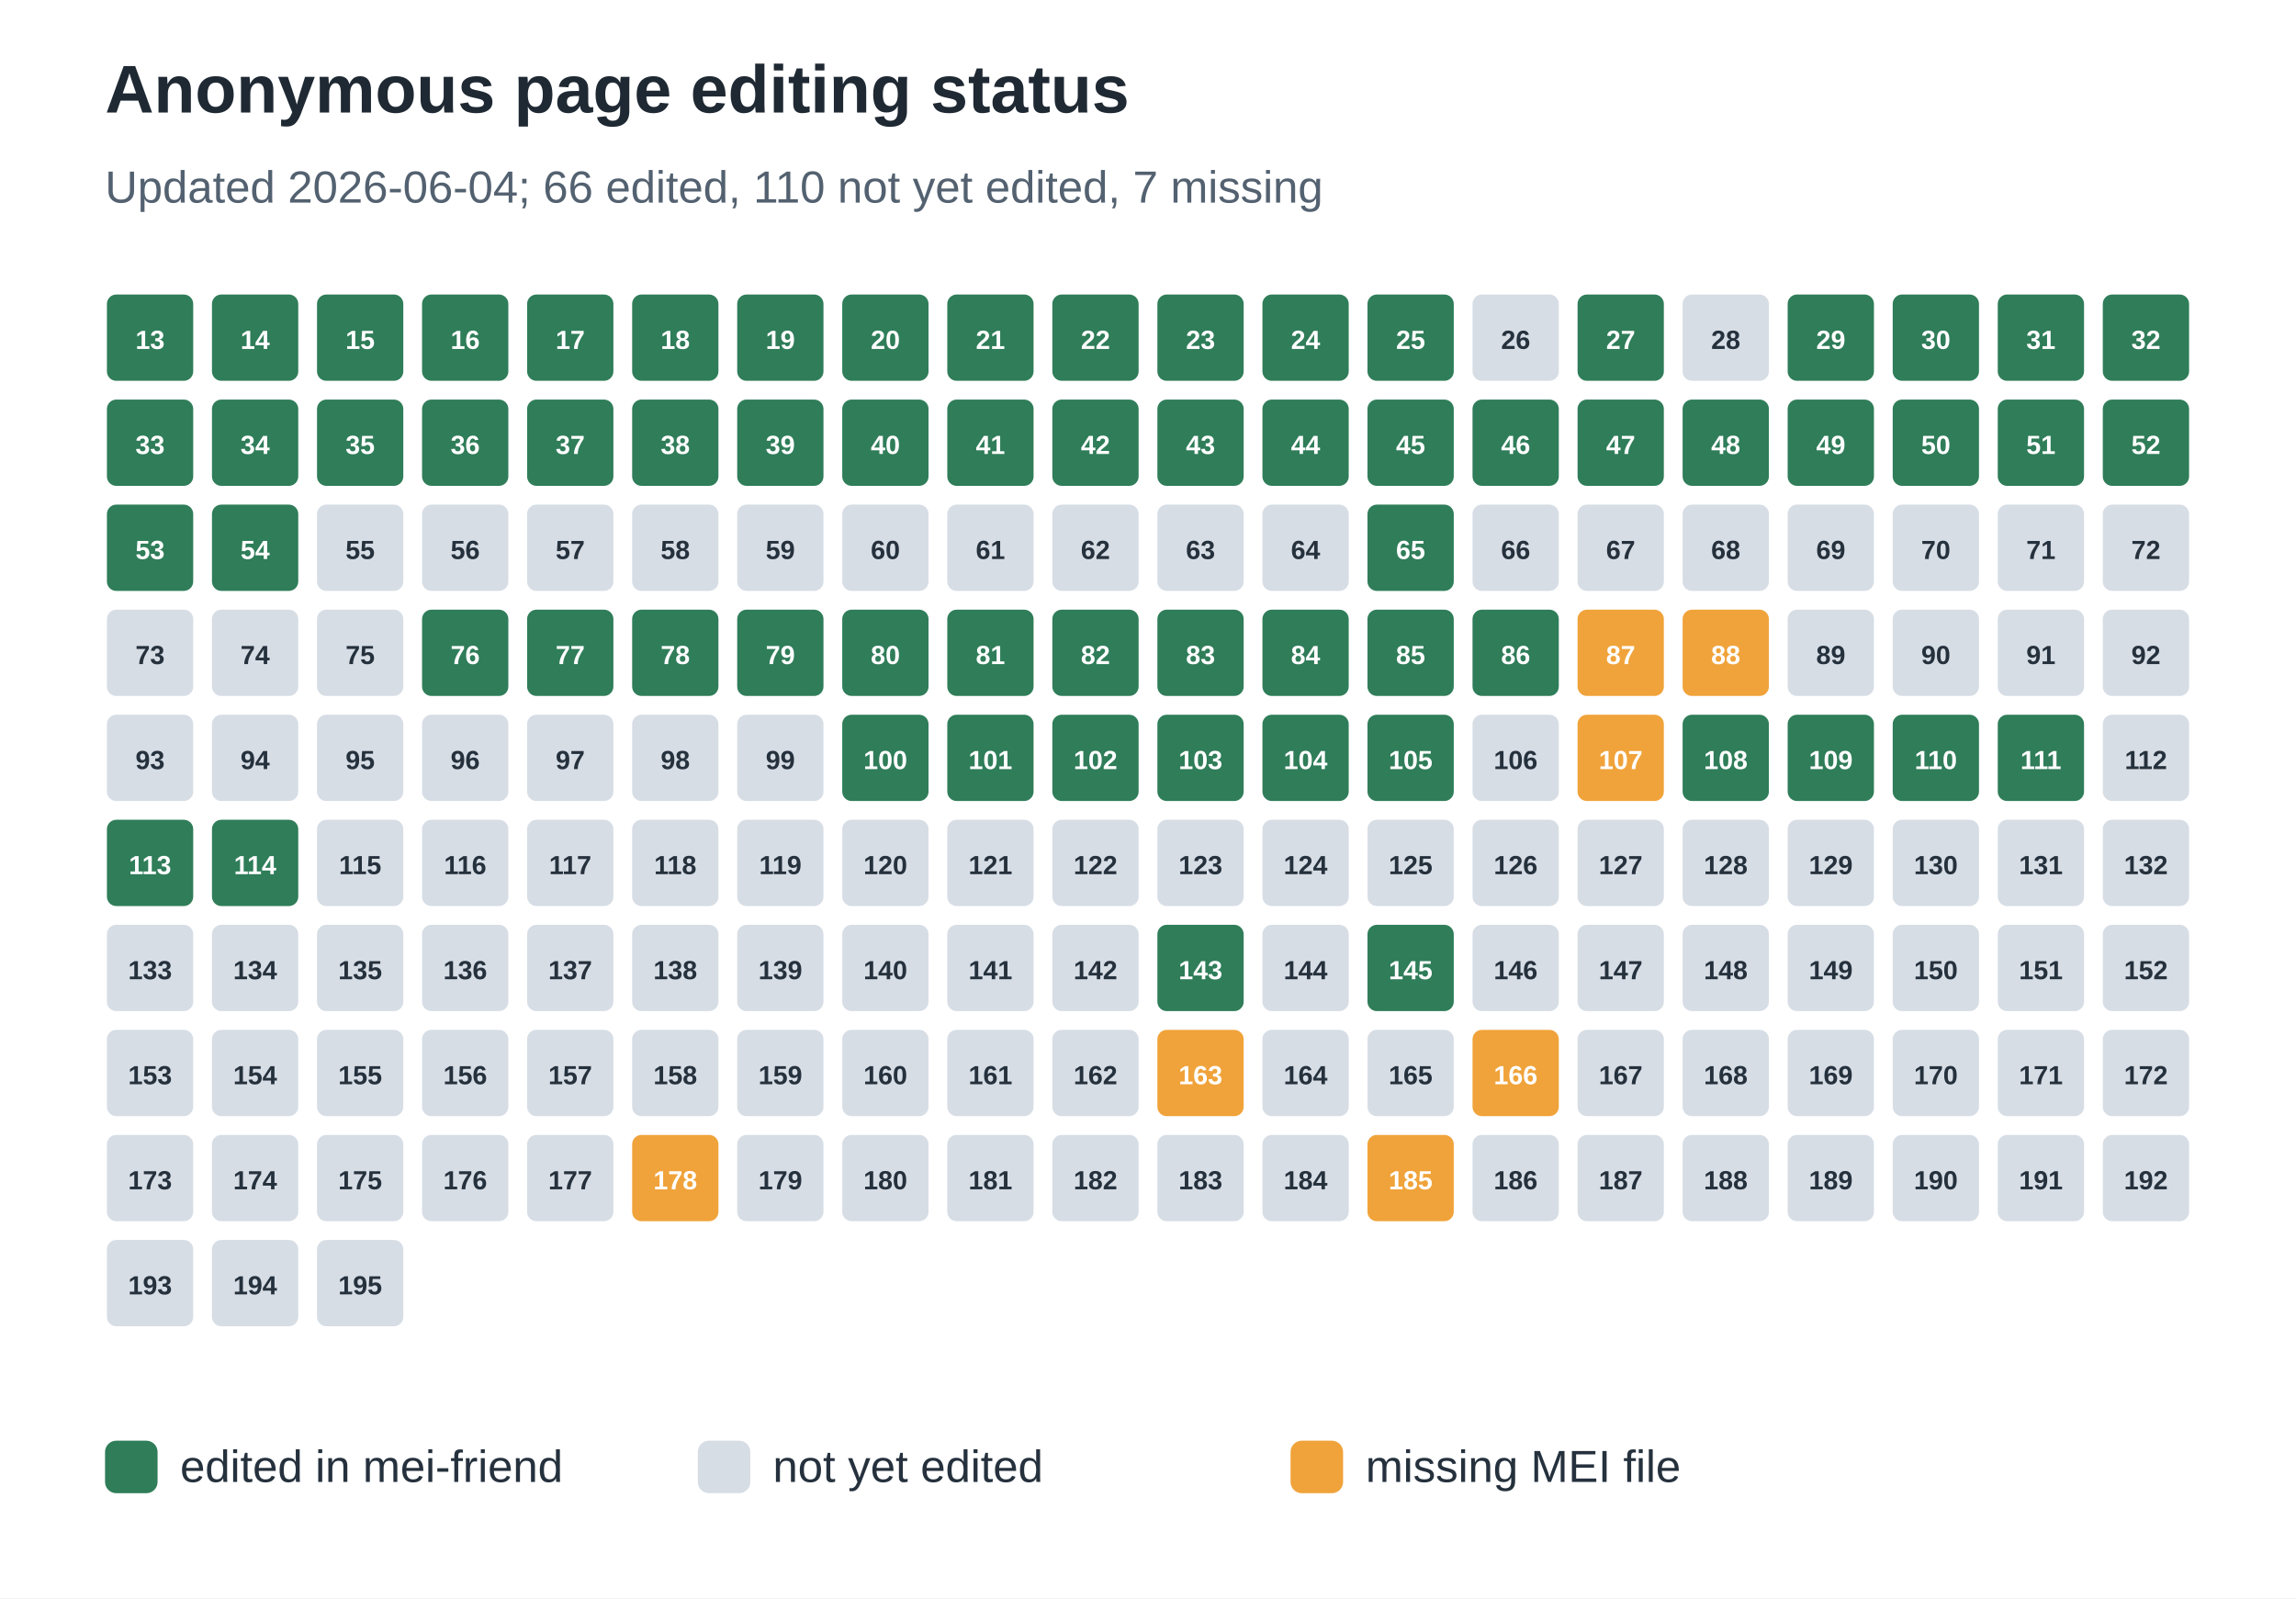
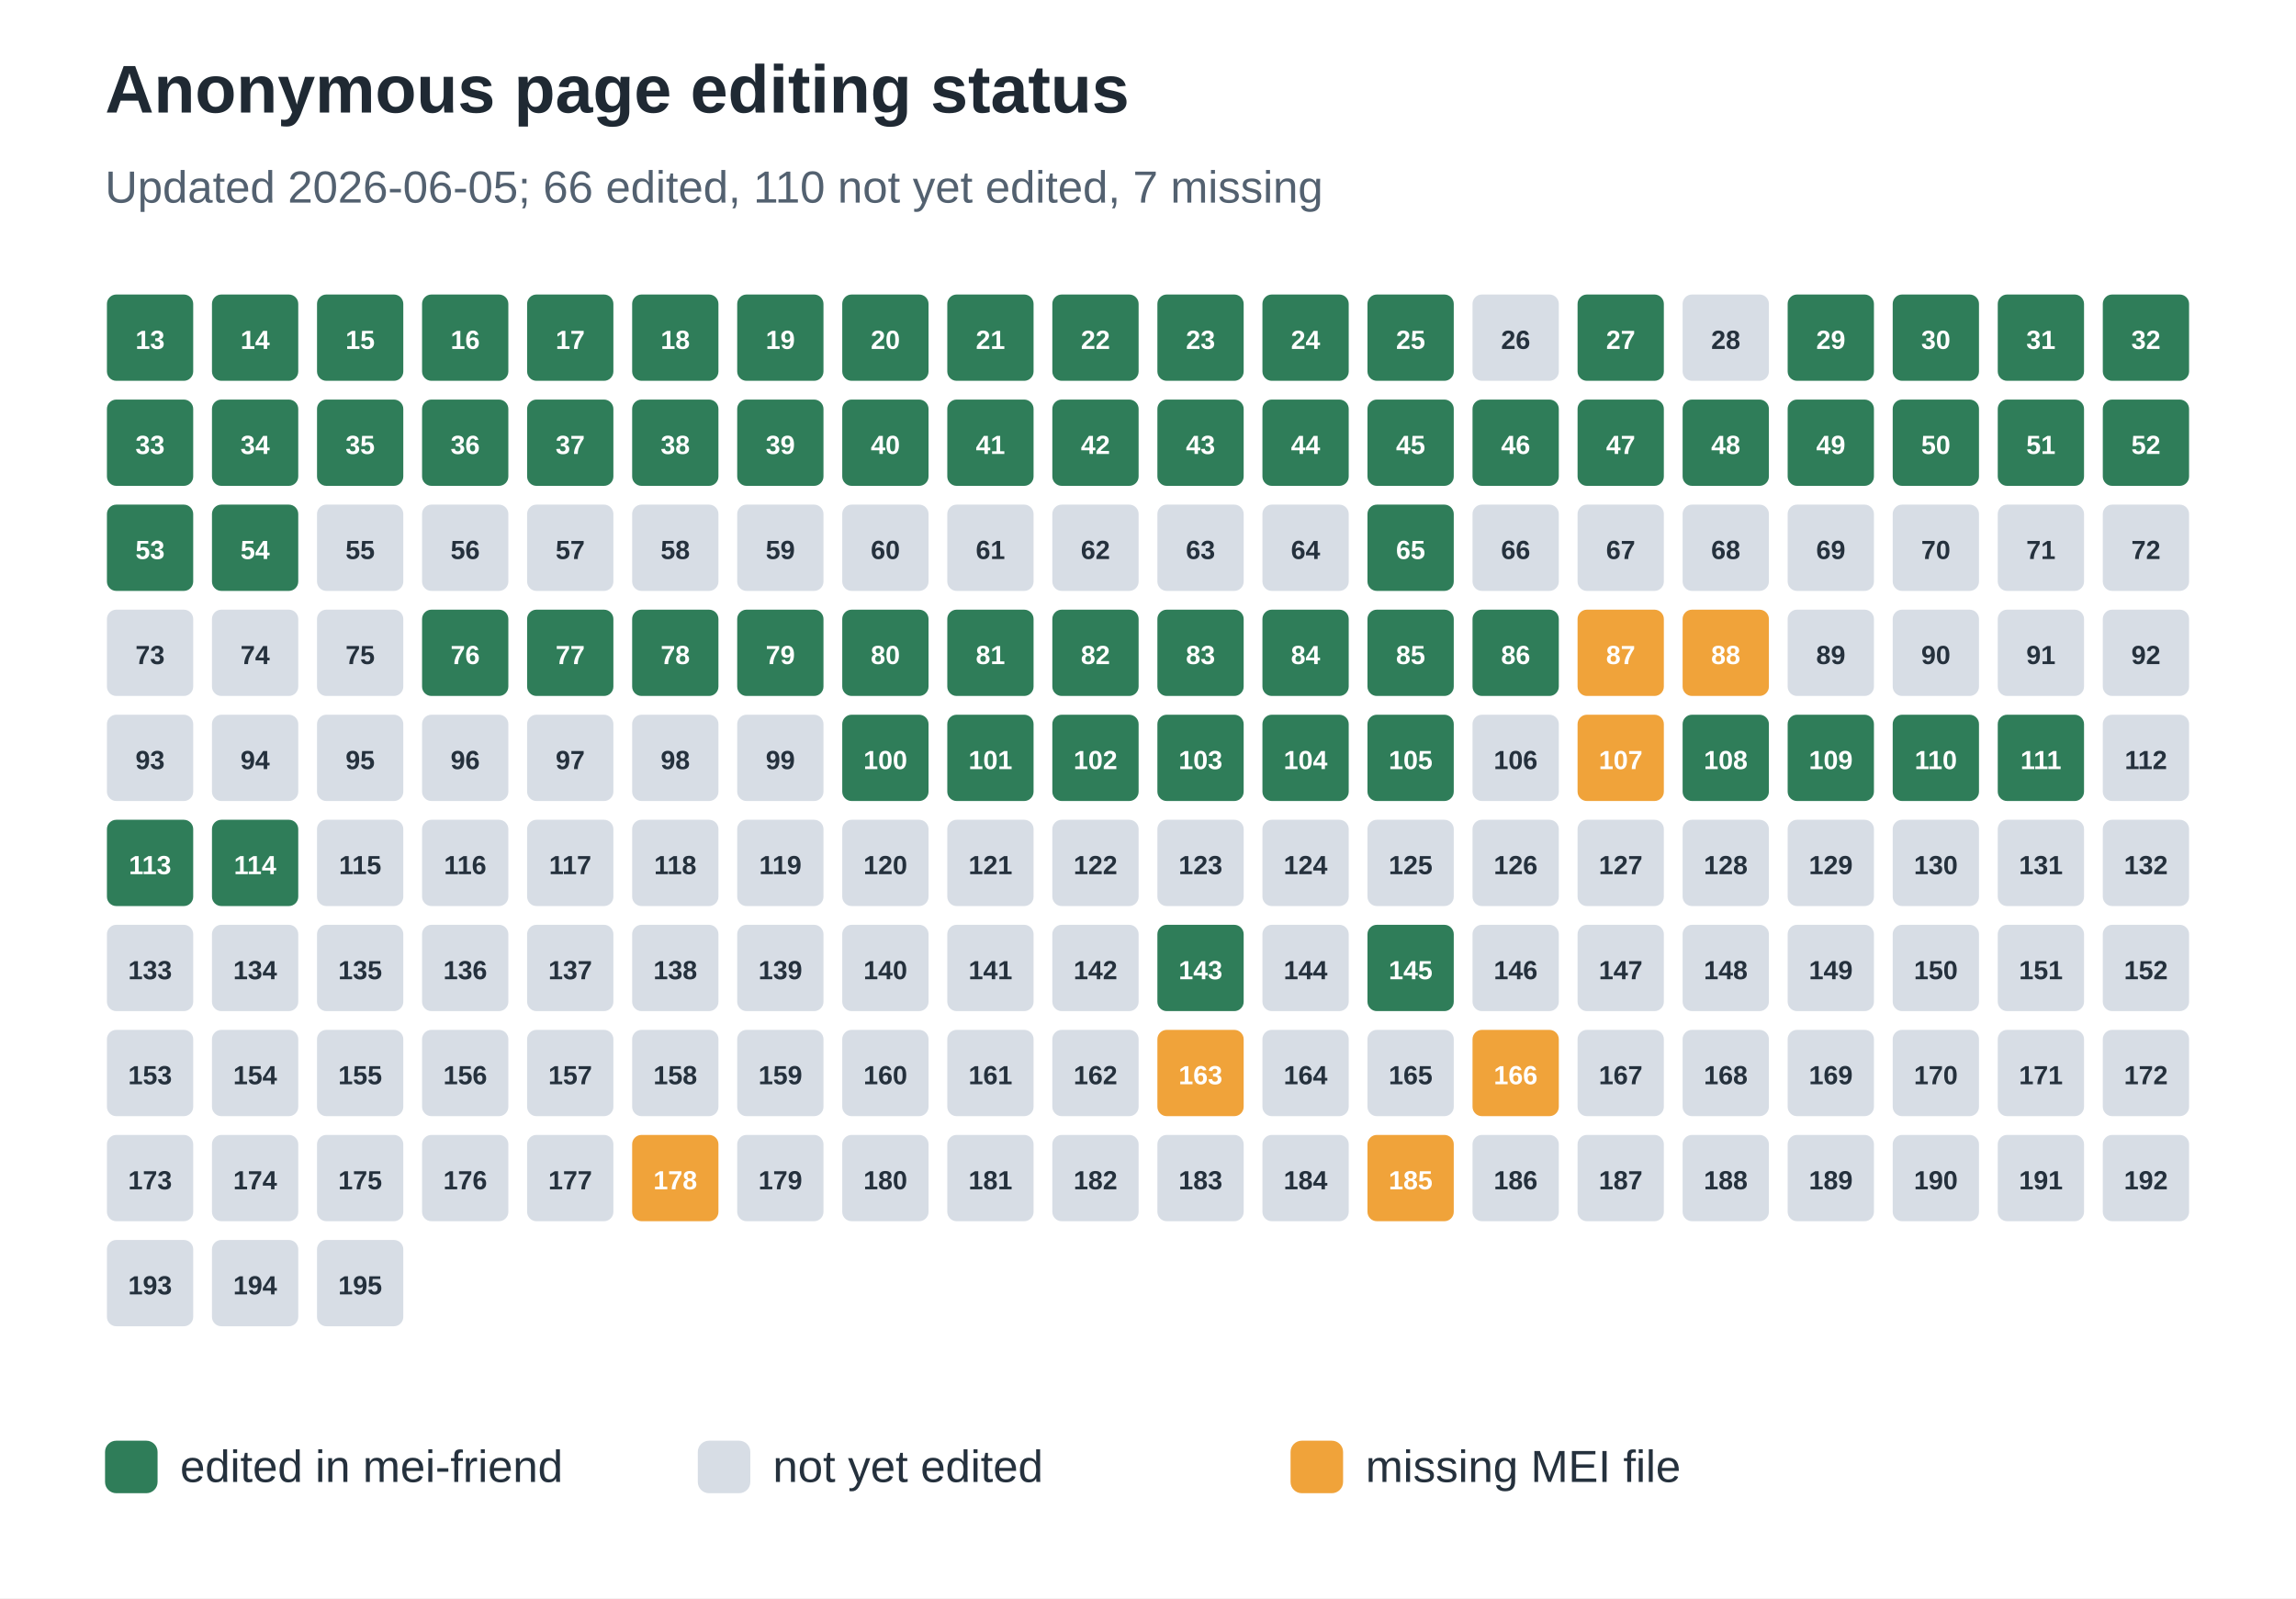
<svg xmlns="http://www.w3.org/2000/svg" width="612" height="426" viewBox="0 0 612 426" role="img" aria-labelledby="title desc">
  <rect width="100%" height="100%" fill="#ffffff" />
  <text x="28" y="30" font-family="Arial, sans-serif" font-size="18" font-weight="700" fill="#1f2933">Anonymous page editing status</text>
-   <text x="28" y="54" font-family="Arial, sans-serif" font-size="12" fill="#536170">Updated 2026-06-04; 66 edited, 110 not yet edited, 7 missing</text>
+   <text x="28" y="54" font-family="Arial, sans-serif" font-size="12" fill="#536170">Updated 2026-06-05; 66 edited, 110 not yet edited, 7 missing</text>
  <rect x="28" y="78" width="24" height="24" rx="3" fill="#2f7d59" stroke="#ffffff" stroke-width="1" />
  <text x="40.0" y="93" text-anchor="middle" font-family="Arial, sans-serif" font-size="7" font-weight="700" fill="#ffffff">13</text>
  <rect x="56" y="78" width="24" height="24" rx="3" fill="#2f7d59" stroke="#ffffff" stroke-width="1" />
  <text x="68.0" y="93" text-anchor="middle" font-family="Arial, sans-serif" font-size="7" font-weight="700" fill="#ffffff">14</text>
  <rect x="84" y="78" width="24" height="24" rx="3" fill="#2f7d59" stroke="#ffffff" stroke-width="1" />
  <text x="96.0" y="93" text-anchor="middle" font-family="Arial, sans-serif" font-size="7" font-weight="700" fill="#ffffff">15</text>
  <rect x="112" y="78" width="24" height="24" rx="3" fill="#2f7d59" stroke="#ffffff" stroke-width="1" />
  <text x="124.0" y="93" text-anchor="middle" font-family="Arial, sans-serif" font-size="7" font-weight="700" fill="#ffffff">16</text>
  <rect x="140" y="78" width="24" height="24" rx="3" fill="#2f7d59" stroke="#ffffff" stroke-width="1" />
  <text x="152.0" y="93" text-anchor="middle" font-family="Arial, sans-serif" font-size="7" font-weight="700" fill="#ffffff">17</text>
  <rect x="168" y="78" width="24" height="24" rx="3" fill="#2f7d59" stroke="#ffffff" stroke-width="1" />
  <text x="180.0" y="93" text-anchor="middle" font-family="Arial, sans-serif" font-size="7" font-weight="700" fill="#ffffff">18</text>
  <rect x="196" y="78" width="24" height="24" rx="3" fill="#2f7d59" stroke="#ffffff" stroke-width="1" />
  <text x="208.0" y="93" text-anchor="middle" font-family="Arial, sans-serif" font-size="7" font-weight="700" fill="#ffffff">19</text>
  <rect x="224" y="78" width="24" height="24" rx="3" fill="#2f7d59" stroke="#ffffff" stroke-width="1" />
  <text x="236.0" y="93" text-anchor="middle" font-family="Arial, sans-serif" font-size="7" font-weight="700" fill="#ffffff">20</text>
  <rect x="252" y="78" width="24" height="24" rx="3" fill="#2f7d59" stroke="#ffffff" stroke-width="1" />
  <text x="264.0" y="93" text-anchor="middle" font-family="Arial, sans-serif" font-size="7" font-weight="700" fill="#ffffff">21</text>
  <rect x="280" y="78" width="24" height="24" rx="3" fill="#2f7d59" stroke="#ffffff" stroke-width="1" />
  <text x="292.0" y="93" text-anchor="middle" font-family="Arial, sans-serif" font-size="7" font-weight="700" fill="#ffffff">22</text>
  <rect x="308" y="78" width="24" height="24" rx="3" fill="#2f7d59" stroke="#ffffff" stroke-width="1" />
  <text x="320.0" y="93" text-anchor="middle" font-family="Arial, sans-serif" font-size="7" font-weight="700" fill="#ffffff">23</text>
  <rect x="336" y="78" width="24" height="24" rx="3" fill="#2f7d59" stroke="#ffffff" stroke-width="1" />
  <text x="348.0" y="93" text-anchor="middle" font-family="Arial, sans-serif" font-size="7" font-weight="700" fill="#ffffff">24</text>
  <rect x="364" y="78" width="24" height="24" rx="3" fill="#2f7d59" stroke="#ffffff" stroke-width="1" />
  <text x="376.0" y="93" text-anchor="middle" font-family="Arial, sans-serif" font-size="7" font-weight="700" fill="#ffffff">25</text>
  <rect x="392" y="78" width="24" height="24" rx="3" fill="#d7dde5" stroke="#ffffff" stroke-width="1" />
  <text x="404.0" y="93" text-anchor="middle" font-family="Arial, sans-serif" font-size="7" font-weight="700" fill="#25313d">26</text>
  <rect x="420" y="78" width="24" height="24" rx="3" fill="#2f7d59" stroke="#ffffff" stroke-width="1" />
  <text x="432.0" y="93" text-anchor="middle" font-family="Arial, sans-serif" font-size="7" font-weight="700" fill="#ffffff">27</text>
  <rect x="448" y="78" width="24" height="24" rx="3" fill="#d7dde5" stroke="#ffffff" stroke-width="1" />
  <text x="460.0" y="93" text-anchor="middle" font-family="Arial, sans-serif" font-size="7" font-weight="700" fill="#25313d">28</text>
  <rect x="476" y="78" width="24" height="24" rx="3" fill="#2f7d59" stroke="#ffffff" stroke-width="1" />
  <text x="488.0" y="93" text-anchor="middle" font-family="Arial, sans-serif" font-size="7" font-weight="700" fill="#ffffff">29</text>
  <rect x="504" y="78" width="24" height="24" rx="3" fill="#2f7d59" stroke="#ffffff" stroke-width="1" />
  <text x="516.0" y="93" text-anchor="middle" font-family="Arial, sans-serif" font-size="7" font-weight="700" fill="#ffffff">30</text>
  <rect x="532" y="78" width="24" height="24" rx="3" fill="#2f7d59" stroke="#ffffff" stroke-width="1" />
  <text x="544.0" y="93" text-anchor="middle" font-family="Arial, sans-serif" font-size="7" font-weight="700" fill="#ffffff">31</text>
  <rect x="560" y="78" width="24" height="24" rx="3" fill="#2f7d59" stroke="#ffffff" stroke-width="1" />
  <text x="572.0" y="93" text-anchor="middle" font-family="Arial, sans-serif" font-size="7" font-weight="700" fill="#ffffff">32</text>
  <rect x="28" y="106" width="24" height="24" rx="3" fill="#2f7d59" stroke="#ffffff" stroke-width="1" />
  <text x="40.0" y="121" text-anchor="middle" font-family="Arial, sans-serif" font-size="7" font-weight="700" fill="#ffffff">33</text>
  <rect x="56" y="106" width="24" height="24" rx="3" fill="#2f7d59" stroke="#ffffff" stroke-width="1" />
  <text x="68.0" y="121" text-anchor="middle" font-family="Arial, sans-serif" font-size="7" font-weight="700" fill="#ffffff">34</text>
  <rect x="84" y="106" width="24" height="24" rx="3" fill="#2f7d59" stroke="#ffffff" stroke-width="1" />
  <text x="96.0" y="121" text-anchor="middle" font-family="Arial, sans-serif" font-size="7" font-weight="700" fill="#ffffff">35</text>
  <rect x="112" y="106" width="24" height="24" rx="3" fill="#2f7d59" stroke="#ffffff" stroke-width="1" />
  <text x="124.0" y="121" text-anchor="middle" font-family="Arial, sans-serif" font-size="7" font-weight="700" fill="#ffffff">36</text>
  <rect x="140" y="106" width="24" height="24" rx="3" fill="#2f7d59" stroke="#ffffff" stroke-width="1" />
  <text x="152.0" y="121" text-anchor="middle" font-family="Arial, sans-serif" font-size="7" font-weight="700" fill="#ffffff">37</text>
  <rect x="168" y="106" width="24" height="24" rx="3" fill="#2f7d59" stroke="#ffffff" stroke-width="1" />
  <text x="180.0" y="121" text-anchor="middle" font-family="Arial, sans-serif" font-size="7" font-weight="700" fill="#ffffff">38</text>
  <rect x="196" y="106" width="24" height="24" rx="3" fill="#2f7d59" stroke="#ffffff" stroke-width="1" />
  <text x="208.0" y="121" text-anchor="middle" font-family="Arial, sans-serif" font-size="7" font-weight="700" fill="#ffffff">39</text>
  <rect x="224" y="106" width="24" height="24" rx="3" fill="#2f7d59" stroke="#ffffff" stroke-width="1" />
  <text x="236.0" y="121" text-anchor="middle" font-family="Arial, sans-serif" font-size="7" font-weight="700" fill="#ffffff">40</text>
  <rect x="252" y="106" width="24" height="24" rx="3" fill="#2f7d59" stroke="#ffffff" stroke-width="1" />
  <text x="264.0" y="121" text-anchor="middle" font-family="Arial, sans-serif" font-size="7" font-weight="700" fill="#ffffff">41</text>
  <rect x="280" y="106" width="24" height="24" rx="3" fill="#2f7d59" stroke="#ffffff" stroke-width="1" />
  <text x="292.0" y="121" text-anchor="middle" font-family="Arial, sans-serif" font-size="7" font-weight="700" fill="#ffffff">42</text>
  <rect x="308" y="106" width="24" height="24" rx="3" fill="#2f7d59" stroke="#ffffff" stroke-width="1" />
  <text x="320.0" y="121" text-anchor="middle" font-family="Arial, sans-serif" font-size="7" font-weight="700" fill="#ffffff">43</text>
  <rect x="336" y="106" width="24" height="24" rx="3" fill="#2f7d59" stroke="#ffffff" stroke-width="1" />
  <text x="348.0" y="121" text-anchor="middle" font-family="Arial, sans-serif" font-size="7" font-weight="700" fill="#ffffff">44</text>
  <rect x="364" y="106" width="24" height="24" rx="3" fill="#2f7d59" stroke="#ffffff" stroke-width="1" />
  <text x="376.0" y="121" text-anchor="middle" font-family="Arial, sans-serif" font-size="7" font-weight="700" fill="#ffffff">45</text>
  <rect x="392" y="106" width="24" height="24" rx="3" fill="#2f7d59" stroke="#ffffff" stroke-width="1" />
  <text x="404.0" y="121" text-anchor="middle" font-family="Arial, sans-serif" font-size="7" font-weight="700" fill="#ffffff">46</text>
  <rect x="420" y="106" width="24" height="24" rx="3" fill="#2f7d59" stroke="#ffffff" stroke-width="1" />
  <text x="432.0" y="121" text-anchor="middle" font-family="Arial, sans-serif" font-size="7" font-weight="700" fill="#ffffff">47</text>
  <rect x="448" y="106" width="24" height="24" rx="3" fill="#2f7d59" stroke="#ffffff" stroke-width="1" />
  <text x="460.0" y="121" text-anchor="middle" font-family="Arial, sans-serif" font-size="7" font-weight="700" fill="#ffffff">48</text>
  <rect x="476" y="106" width="24" height="24" rx="3" fill="#2f7d59" stroke="#ffffff" stroke-width="1" />
  <text x="488.0" y="121" text-anchor="middle" font-family="Arial, sans-serif" font-size="7" font-weight="700" fill="#ffffff">49</text>
  <rect x="504" y="106" width="24" height="24" rx="3" fill="#2f7d59" stroke="#ffffff" stroke-width="1" />
  <text x="516.0" y="121" text-anchor="middle" font-family="Arial, sans-serif" font-size="7" font-weight="700" fill="#ffffff">50</text>
  <rect x="532" y="106" width="24" height="24" rx="3" fill="#2f7d59" stroke="#ffffff" stroke-width="1" />
  <text x="544.0" y="121" text-anchor="middle" font-family="Arial, sans-serif" font-size="7" font-weight="700" fill="#ffffff">51</text>
  <rect x="560" y="106" width="24" height="24" rx="3" fill="#2f7d59" stroke="#ffffff" stroke-width="1" />
  <text x="572.0" y="121" text-anchor="middle" font-family="Arial, sans-serif" font-size="7" font-weight="700" fill="#ffffff">52</text>
  <rect x="28" y="134" width="24" height="24" rx="3" fill="#2f7d59" stroke="#ffffff" stroke-width="1" />
  <text x="40.0" y="149" text-anchor="middle" font-family="Arial, sans-serif" font-size="7" font-weight="700" fill="#ffffff">53</text>
  <rect x="56" y="134" width="24" height="24" rx="3" fill="#2f7d59" stroke="#ffffff" stroke-width="1" />
  <text x="68.0" y="149" text-anchor="middle" font-family="Arial, sans-serif" font-size="7" font-weight="700" fill="#ffffff">54</text>
  <rect x="84" y="134" width="24" height="24" rx="3" fill="#d7dde5" stroke="#ffffff" stroke-width="1" />
  <text x="96.0" y="149" text-anchor="middle" font-family="Arial, sans-serif" font-size="7" font-weight="700" fill="#25313d">55</text>
  <rect x="112" y="134" width="24" height="24" rx="3" fill="#d7dde5" stroke="#ffffff" stroke-width="1" />
  <text x="124.0" y="149" text-anchor="middle" font-family="Arial, sans-serif" font-size="7" font-weight="700" fill="#25313d">56</text>
  <rect x="140" y="134" width="24" height="24" rx="3" fill="#d7dde5" stroke="#ffffff" stroke-width="1" />
  <text x="152.0" y="149" text-anchor="middle" font-family="Arial, sans-serif" font-size="7" font-weight="700" fill="#25313d">57</text>
  <rect x="168" y="134" width="24" height="24" rx="3" fill="#d7dde5" stroke="#ffffff" stroke-width="1" />
  <text x="180.0" y="149" text-anchor="middle" font-family="Arial, sans-serif" font-size="7" font-weight="700" fill="#25313d">58</text>
  <rect x="196" y="134" width="24" height="24" rx="3" fill="#d7dde5" stroke="#ffffff" stroke-width="1" />
  <text x="208.0" y="149" text-anchor="middle" font-family="Arial, sans-serif" font-size="7" font-weight="700" fill="#25313d">59</text>
  <rect x="224" y="134" width="24" height="24" rx="3" fill="#d7dde5" stroke="#ffffff" stroke-width="1" />
  <text x="236.0" y="149" text-anchor="middle" font-family="Arial, sans-serif" font-size="7" font-weight="700" fill="#25313d">60</text>
  <rect x="252" y="134" width="24" height="24" rx="3" fill="#d7dde5" stroke="#ffffff" stroke-width="1" />
  <text x="264.0" y="149" text-anchor="middle" font-family="Arial, sans-serif" font-size="7" font-weight="700" fill="#25313d">61</text>
  <rect x="280" y="134" width="24" height="24" rx="3" fill="#d7dde5" stroke="#ffffff" stroke-width="1" />
  <text x="292.0" y="149" text-anchor="middle" font-family="Arial, sans-serif" font-size="7" font-weight="700" fill="#25313d">62</text>
  <rect x="308" y="134" width="24" height="24" rx="3" fill="#d7dde5" stroke="#ffffff" stroke-width="1" />
  <text x="320.0" y="149" text-anchor="middle" font-family="Arial, sans-serif" font-size="7" font-weight="700" fill="#25313d">63</text>
  <rect x="336" y="134" width="24" height="24" rx="3" fill="#d7dde5" stroke="#ffffff" stroke-width="1" />
  <text x="348.0" y="149" text-anchor="middle" font-family="Arial, sans-serif" font-size="7" font-weight="700" fill="#25313d">64</text>
  <rect x="364" y="134" width="24" height="24" rx="3" fill="#2f7d59" stroke="#ffffff" stroke-width="1" />
  <text x="376.0" y="149" text-anchor="middle" font-family="Arial, sans-serif" font-size="7" font-weight="700" fill="#ffffff">65</text>
  <rect x="392" y="134" width="24" height="24" rx="3" fill="#d7dde5" stroke="#ffffff" stroke-width="1" />
  <text x="404.0" y="149" text-anchor="middle" font-family="Arial, sans-serif" font-size="7" font-weight="700" fill="#25313d">66</text>
  <rect x="420" y="134" width="24" height="24" rx="3" fill="#d7dde5" stroke="#ffffff" stroke-width="1" />
  <text x="432.0" y="149" text-anchor="middle" font-family="Arial, sans-serif" font-size="7" font-weight="700" fill="#25313d">67</text>
  <rect x="448" y="134" width="24" height="24" rx="3" fill="#d7dde5" stroke="#ffffff" stroke-width="1" />
  <text x="460.0" y="149" text-anchor="middle" font-family="Arial, sans-serif" font-size="7" font-weight="700" fill="#25313d">68</text>
  <rect x="476" y="134" width="24" height="24" rx="3" fill="#d7dde5" stroke="#ffffff" stroke-width="1" />
  <text x="488.0" y="149" text-anchor="middle" font-family="Arial, sans-serif" font-size="7" font-weight="700" fill="#25313d">69</text>
  <rect x="504" y="134" width="24" height="24" rx="3" fill="#d7dde5" stroke="#ffffff" stroke-width="1" />
  <text x="516.0" y="149" text-anchor="middle" font-family="Arial, sans-serif" font-size="7" font-weight="700" fill="#25313d">70</text>
  <rect x="532" y="134" width="24" height="24" rx="3" fill="#d7dde5" stroke="#ffffff" stroke-width="1" />
  <text x="544.0" y="149" text-anchor="middle" font-family="Arial, sans-serif" font-size="7" font-weight="700" fill="#25313d">71</text>
  <rect x="560" y="134" width="24" height="24" rx="3" fill="#d7dde5" stroke="#ffffff" stroke-width="1" />
  <text x="572.0" y="149" text-anchor="middle" font-family="Arial, sans-serif" font-size="7" font-weight="700" fill="#25313d">72</text>
  <rect x="28" y="162" width="24" height="24" rx="3" fill="#d7dde5" stroke="#ffffff" stroke-width="1" />
  <text x="40.0" y="177" text-anchor="middle" font-family="Arial, sans-serif" font-size="7" font-weight="700" fill="#25313d">73</text>
  <rect x="56" y="162" width="24" height="24" rx="3" fill="#d7dde5" stroke="#ffffff" stroke-width="1" />
  <text x="68.0" y="177" text-anchor="middle" font-family="Arial, sans-serif" font-size="7" font-weight="700" fill="#25313d">74</text>
  <rect x="84" y="162" width="24" height="24" rx="3" fill="#d7dde5" stroke="#ffffff" stroke-width="1" />
  <text x="96.0" y="177" text-anchor="middle" font-family="Arial, sans-serif" font-size="7" font-weight="700" fill="#25313d">75</text>
  <rect x="112" y="162" width="24" height="24" rx="3" fill="#2f7d59" stroke="#ffffff" stroke-width="1" />
  <text x="124.0" y="177" text-anchor="middle" font-family="Arial, sans-serif" font-size="7" font-weight="700" fill="#ffffff">76</text>
  <rect x="140" y="162" width="24" height="24" rx="3" fill="#2f7d59" stroke="#ffffff" stroke-width="1" />
  <text x="152.0" y="177" text-anchor="middle" font-family="Arial, sans-serif" font-size="7" font-weight="700" fill="#ffffff">77</text>
  <rect x="168" y="162" width="24" height="24" rx="3" fill="#2f7d59" stroke="#ffffff" stroke-width="1" />
  <text x="180.0" y="177" text-anchor="middle" font-family="Arial, sans-serif" font-size="7" font-weight="700" fill="#ffffff">78</text>
  <rect x="196" y="162" width="24" height="24" rx="3" fill="#2f7d59" stroke="#ffffff" stroke-width="1" />
  <text x="208.0" y="177" text-anchor="middle" font-family="Arial, sans-serif" font-size="7" font-weight="700" fill="#ffffff">79</text>
  <rect x="224" y="162" width="24" height="24" rx="3" fill="#2f7d59" stroke="#ffffff" stroke-width="1" />
  <text x="236.0" y="177" text-anchor="middle" font-family="Arial, sans-serif" font-size="7" font-weight="700" fill="#ffffff">80</text>
  <rect x="252" y="162" width="24" height="24" rx="3" fill="#2f7d59" stroke="#ffffff" stroke-width="1" />
  <text x="264.0" y="177" text-anchor="middle" font-family="Arial, sans-serif" font-size="7" font-weight="700" fill="#ffffff">81</text>
  <rect x="280" y="162" width="24" height="24" rx="3" fill="#2f7d59" stroke="#ffffff" stroke-width="1" />
  <text x="292.0" y="177" text-anchor="middle" font-family="Arial, sans-serif" font-size="7" font-weight="700" fill="#ffffff">82</text>
  <rect x="308" y="162" width="24" height="24" rx="3" fill="#2f7d59" stroke="#ffffff" stroke-width="1" />
  <text x="320.0" y="177" text-anchor="middle" font-family="Arial, sans-serif" font-size="7" font-weight="700" fill="#ffffff">83</text>
  <rect x="336" y="162" width="24" height="24" rx="3" fill="#2f7d59" stroke="#ffffff" stroke-width="1" />
  <text x="348.0" y="177" text-anchor="middle" font-family="Arial, sans-serif" font-size="7" font-weight="700" fill="#ffffff">84</text>
  <rect x="364" y="162" width="24" height="24" rx="3" fill="#2f7d59" stroke="#ffffff" stroke-width="1" />
  <text x="376.0" y="177" text-anchor="middle" font-family="Arial, sans-serif" font-size="7" font-weight="700" fill="#ffffff">85</text>
  <rect x="392" y="162" width="24" height="24" rx="3" fill="#2f7d59" stroke="#ffffff" stroke-width="1" />
  <text x="404.0" y="177" text-anchor="middle" font-family="Arial, sans-serif" font-size="7" font-weight="700" fill="#ffffff">86</text>
  <rect x="420" y="162" width="24" height="24" rx="3" fill="#f0a33a" stroke="#ffffff" stroke-width="1" />
  <text x="432.0" y="177" text-anchor="middle" font-family="Arial, sans-serif" font-size="7" font-weight="700" fill="#ffffff">87</text>
  <rect x="448" y="162" width="24" height="24" rx="3" fill="#f0a33a" stroke="#ffffff" stroke-width="1" />
  <text x="460.0" y="177" text-anchor="middle" font-family="Arial, sans-serif" font-size="7" font-weight="700" fill="#ffffff">88</text>
  <rect x="476" y="162" width="24" height="24" rx="3" fill="#d7dde5" stroke="#ffffff" stroke-width="1" />
  <text x="488.0" y="177" text-anchor="middle" font-family="Arial, sans-serif" font-size="7" font-weight="700" fill="#25313d">89</text>
  <rect x="504" y="162" width="24" height="24" rx="3" fill="#d7dde5" stroke="#ffffff" stroke-width="1" />
  <text x="516.0" y="177" text-anchor="middle" font-family="Arial, sans-serif" font-size="7" font-weight="700" fill="#25313d">90</text>
  <rect x="532" y="162" width="24" height="24" rx="3" fill="#d7dde5" stroke="#ffffff" stroke-width="1" />
  <text x="544.0" y="177" text-anchor="middle" font-family="Arial, sans-serif" font-size="7" font-weight="700" fill="#25313d">91</text>
  <rect x="560" y="162" width="24" height="24" rx="3" fill="#d7dde5" stroke="#ffffff" stroke-width="1" />
  <text x="572.0" y="177" text-anchor="middle" font-family="Arial, sans-serif" font-size="7" font-weight="700" fill="#25313d">92</text>
  <rect x="28" y="190" width="24" height="24" rx="3" fill="#d7dde5" stroke="#ffffff" stroke-width="1" />
  <text x="40.0" y="205" text-anchor="middle" font-family="Arial, sans-serif" font-size="7" font-weight="700" fill="#25313d">93</text>
  <rect x="56" y="190" width="24" height="24" rx="3" fill="#d7dde5" stroke="#ffffff" stroke-width="1" />
  <text x="68.0" y="205" text-anchor="middle" font-family="Arial, sans-serif" font-size="7" font-weight="700" fill="#25313d">94</text>
  <rect x="84" y="190" width="24" height="24" rx="3" fill="#d7dde5" stroke="#ffffff" stroke-width="1" />
  <text x="96.0" y="205" text-anchor="middle" font-family="Arial, sans-serif" font-size="7" font-weight="700" fill="#25313d">95</text>
  <rect x="112" y="190" width="24" height="24" rx="3" fill="#d7dde5" stroke="#ffffff" stroke-width="1" />
  <text x="124.0" y="205" text-anchor="middle" font-family="Arial, sans-serif" font-size="7" font-weight="700" fill="#25313d">96</text>
  <rect x="140" y="190" width="24" height="24" rx="3" fill="#d7dde5" stroke="#ffffff" stroke-width="1" />
  <text x="152.0" y="205" text-anchor="middle" font-family="Arial, sans-serif" font-size="7" font-weight="700" fill="#25313d">97</text>
  <rect x="168" y="190" width="24" height="24" rx="3" fill="#d7dde5" stroke="#ffffff" stroke-width="1" />
  <text x="180.0" y="205" text-anchor="middle" font-family="Arial, sans-serif" font-size="7" font-weight="700" fill="#25313d">98</text>
  <rect x="196" y="190" width="24" height="24" rx="3" fill="#d7dde5" stroke="#ffffff" stroke-width="1" />
  <text x="208.0" y="205" text-anchor="middle" font-family="Arial, sans-serif" font-size="7" font-weight="700" fill="#25313d">99</text>
  <rect x="224" y="190" width="24" height="24" rx="3" fill="#2f7d59" stroke="#ffffff" stroke-width="1" />
  <text x="236.0" y="205" text-anchor="middle" font-family="Arial, sans-serif" font-size="7" font-weight="700" fill="#ffffff">100</text>
  <rect x="252" y="190" width="24" height="24" rx="3" fill="#2f7d59" stroke="#ffffff" stroke-width="1" />
  <text x="264.0" y="205" text-anchor="middle" font-family="Arial, sans-serif" font-size="7" font-weight="700" fill="#ffffff">101</text>
  <rect x="280" y="190" width="24" height="24" rx="3" fill="#2f7d59" stroke="#ffffff" stroke-width="1" />
  <text x="292.0" y="205" text-anchor="middle" font-family="Arial, sans-serif" font-size="7" font-weight="700" fill="#ffffff">102</text>
  <rect x="308" y="190" width="24" height="24" rx="3" fill="#2f7d59" stroke="#ffffff" stroke-width="1" />
  <text x="320.0" y="205" text-anchor="middle" font-family="Arial, sans-serif" font-size="7" font-weight="700" fill="#ffffff">103</text>
  <rect x="336" y="190" width="24" height="24" rx="3" fill="#2f7d59" stroke="#ffffff" stroke-width="1" />
  <text x="348.0" y="205" text-anchor="middle" font-family="Arial, sans-serif" font-size="7" font-weight="700" fill="#ffffff">104</text>
  <rect x="364" y="190" width="24" height="24" rx="3" fill="#2f7d59" stroke="#ffffff" stroke-width="1" />
  <text x="376.0" y="205" text-anchor="middle" font-family="Arial, sans-serif" font-size="7" font-weight="700" fill="#ffffff">105</text>
  <rect x="392" y="190" width="24" height="24" rx="3" fill="#d7dde5" stroke="#ffffff" stroke-width="1" />
  <text x="404.0" y="205" text-anchor="middle" font-family="Arial, sans-serif" font-size="7" font-weight="700" fill="#25313d">106</text>
  <rect x="420" y="190" width="24" height="24" rx="3" fill="#f0a33a" stroke="#ffffff" stroke-width="1" />
  <text x="432.0" y="205" text-anchor="middle" font-family="Arial, sans-serif" font-size="7" font-weight="700" fill="#ffffff">107</text>
  <rect x="448" y="190" width="24" height="24" rx="3" fill="#2f7d59" stroke="#ffffff" stroke-width="1" />
  <text x="460.0" y="205" text-anchor="middle" font-family="Arial, sans-serif" font-size="7" font-weight="700" fill="#ffffff">108</text>
  <rect x="476" y="190" width="24" height="24" rx="3" fill="#2f7d59" stroke="#ffffff" stroke-width="1" />
  <text x="488.0" y="205" text-anchor="middle" font-family="Arial, sans-serif" font-size="7" font-weight="700" fill="#ffffff">109</text>
  <rect x="504" y="190" width="24" height="24" rx="3" fill="#2f7d59" stroke="#ffffff" stroke-width="1" />
  <text x="516.0" y="205" text-anchor="middle" font-family="Arial, sans-serif" font-size="7" font-weight="700" fill="#ffffff">110</text>
  <rect x="532" y="190" width="24" height="24" rx="3" fill="#2f7d59" stroke="#ffffff" stroke-width="1" />
  <text x="544.0" y="205" text-anchor="middle" font-family="Arial, sans-serif" font-size="7" font-weight="700" fill="#ffffff">111</text>
  <rect x="560" y="190" width="24" height="24" rx="3" fill="#d7dde5" stroke="#ffffff" stroke-width="1" />
  <text x="572.0" y="205" text-anchor="middle" font-family="Arial, sans-serif" font-size="7" font-weight="700" fill="#25313d">112</text>
  <rect x="28" y="218" width="24" height="24" rx="3" fill="#2f7d59" stroke="#ffffff" stroke-width="1" />
  <text x="40.0" y="233" text-anchor="middle" font-family="Arial, sans-serif" font-size="7" font-weight="700" fill="#ffffff">113</text>
  <rect x="56" y="218" width="24" height="24" rx="3" fill="#2f7d59" stroke="#ffffff" stroke-width="1" />
  <text x="68.0" y="233" text-anchor="middle" font-family="Arial, sans-serif" font-size="7" font-weight="700" fill="#ffffff">114</text>
  <rect x="84" y="218" width="24" height="24" rx="3" fill="#d7dde5" stroke="#ffffff" stroke-width="1" />
  <text x="96.0" y="233" text-anchor="middle" font-family="Arial, sans-serif" font-size="7" font-weight="700" fill="#25313d">115</text>
  <rect x="112" y="218" width="24" height="24" rx="3" fill="#d7dde5" stroke="#ffffff" stroke-width="1" />
  <text x="124.0" y="233" text-anchor="middle" font-family="Arial, sans-serif" font-size="7" font-weight="700" fill="#25313d">116</text>
  <rect x="140" y="218" width="24" height="24" rx="3" fill="#d7dde5" stroke="#ffffff" stroke-width="1" />
  <text x="152.0" y="233" text-anchor="middle" font-family="Arial, sans-serif" font-size="7" font-weight="700" fill="#25313d">117</text>
  <rect x="168" y="218" width="24" height="24" rx="3" fill="#d7dde5" stroke="#ffffff" stroke-width="1" />
  <text x="180.0" y="233" text-anchor="middle" font-family="Arial, sans-serif" font-size="7" font-weight="700" fill="#25313d">118</text>
  <rect x="196" y="218" width="24" height="24" rx="3" fill="#d7dde5" stroke="#ffffff" stroke-width="1" />
  <text x="208.0" y="233" text-anchor="middle" font-family="Arial, sans-serif" font-size="7" font-weight="700" fill="#25313d">119</text>
  <rect x="224" y="218" width="24" height="24" rx="3" fill="#d7dde5" stroke="#ffffff" stroke-width="1" />
  <text x="236.0" y="233" text-anchor="middle" font-family="Arial, sans-serif" font-size="7" font-weight="700" fill="#25313d">120</text>
  <rect x="252" y="218" width="24" height="24" rx="3" fill="#d7dde5" stroke="#ffffff" stroke-width="1" />
  <text x="264.0" y="233" text-anchor="middle" font-family="Arial, sans-serif" font-size="7" font-weight="700" fill="#25313d">121</text>
  <rect x="280" y="218" width="24" height="24" rx="3" fill="#d7dde5" stroke="#ffffff" stroke-width="1" />
  <text x="292.0" y="233" text-anchor="middle" font-family="Arial, sans-serif" font-size="7" font-weight="700" fill="#25313d">122</text>
  <rect x="308" y="218" width="24" height="24" rx="3" fill="#d7dde5" stroke="#ffffff" stroke-width="1" />
  <text x="320.0" y="233" text-anchor="middle" font-family="Arial, sans-serif" font-size="7" font-weight="700" fill="#25313d">123</text>
  <rect x="336" y="218" width="24" height="24" rx="3" fill="#d7dde5" stroke="#ffffff" stroke-width="1" />
  <text x="348.0" y="233" text-anchor="middle" font-family="Arial, sans-serif" font-size="7" font-weight="700" fill="#25313d">124</text>
  <rect x="364" y="218" width="24" height="24" rx="3" fill="#d7dde5" stroke="#ffffff" stroke-width="1" />
  <text x="376.0" y="233" text-anchor="middle" font-family="Arial, sans-serif" font-size="7" font-weight="700" fill="#25313d">125</text>
  <rect x="392" y="218" width="24" height="24" rx="3" fill="#d7dde5" stroke="#ffffff" stroke-width="1" />
  <text x="404.0" y="233" text-anchor="middle" font-family="Arial, sans-serif" font-size="7" font-weight="700" fill="#25313d">126</text>
  <rect x="420" y="218" width="24" height="24" rx="3" fill="#d7dde5" stroke="#ffffff" stroke-width="1" />
  <text x="432.0" y="233" text-anchor="middle" font-family="Arial, sans-serif" font-size="7" font-weight="700" fill="#25313d">127</text>
  <rect x="448" y="218" width="24" height="24" rx="3" fill="#d7dde5" stroke="#ffffff" stroke-width="1" />
  <text x="460.0" y="233" text-anchor="middle" font-family="Arial, sans-serif" font-size="7" font-weight="700" fill="#25313d">128</text>
  <rect x="476" y="218" width="24" height="24" rx="3" fill="#d7dde5" stroke="#ffffff" stroke-width="1" />
  <text x="488.0" y="233" text-anchor="middle" font-family="Arial, sans-serif" font-size="7" font-weight="700" fill="#25313d">129</text>
  <rect x="504" y="218" width="24" height="24" rx="3" fill="#d7dde5" stroke="#ffffff" stroke-width="1" />
  <text x="516.0" y="233" text-anchor="middle" font-family="Arial, sans-serif" font-size="7" font-weight="700" fill="#25313d">130</text>
  <rect x="532" y="218" width="24" height="24" rx="3" fill="#d7dde5" stroke="#ffffff" stroke-width="1" />
  <text x="544.0" y="233" text-anchor="middle" font-family="Arial, sans-serif" font-size="7" font-weight="700" fill="#25313d">131</text>
  <rect x="560" y="218" width="24" height="24" rx="3" fill="#d7dde5" stroke="#ffffff" stroke-width="1" />
  <text x="572.0" y="233" text-anchor="middle" font-family="Arial, sans-serif" font-size="7" font-weight="700" fill="#25313d">132</text>
  <rect x="28" y="246" width="24" height="24" rx="3" fill="#d7dde5" stroke="#ffffff" stroke-width="1" />
  <text x="40.0" y="261" text-anchor="middle" font-family="Arial, sans-serif" font-size="7" font-weight="700" fill="#25313d">133</text>
  <rect x="56" y="246" width="24" height="24" rx="3" fill="#d7dde5" stroke="#ffffff" stroke-width="1" />
  <text x="68.0" y="261" text-anchor="middle" font-family="Arial, sans-serif" font-size="7" font-weight="700" fill="#25313d">134</text>
  <rect x="84" y="246" width="24" height="24" rx="3" fill="#d7dde5" stroke="#ffffff" stroke-width="1" />
  <text x="96.0" y="261" text-anchor="middle" font-family="Arial, sans-serif" font-size="7" font-weight="700" fill="#25313d">135</text>
  <rect x="112" y="246" width="24" height="24" rx="3" fill="#d7dde5" stroke="#ffffff" stroke-width="1" />
  <text x="124.0" y="261" text-anchor="middle" font-family="Arial, sans-serif" font-size="7" font-weight="700" fill="#25313d">136</text>
  <rect x="140" y="246" width="24" height="24" rx="3" fill="#d7dde5" stroke="#ffffff" stroke-width="1" />
  <text x="152.0" y="261" text-anchor="middle" font-family="Arial, sans-serif" font-size="7" font-weight="700" fill="#25313d">137</text>
  <rect x="168" y="246" width="24" height="24" rx="3" fill="#d7dde5" stroke="#ffffff" stroke-width="1" />
  <text x="180.0" y="261" text-anchor="middle" font-family="Arial, sans-serif" font-size="7" font-weight="700" fill="#25313d">138</text>
  <rect x="196" y="246" width="24" height="24" rx="3" fill="#d7dde5" stroke="#ffffff" stroke-width="1" />
  <text x="208.0" y="261" text-anchor="middle" font-family="Arial, sans-serif" font-size="7" font-weight="700" fill="#25313d">139</text>
  <rect x="224" y="246" width="24" height="24" rx="3" fill="#d7dde5" stroke="#ffffff" stroke-width="1" />
  <text x="236.0" y="261" text-anchor="middle" font-family="Arial, sans-serif" font-size="7" font-weight="700" fill="#25313d">140</text>
  <rect x="252" y="246" width="24" height="24" rx="3" fill="#d7dde5" stroke="#ffffff" stroke-width="1" />
  <text x="264.0" y="261" text-anchor="middle" font-family="Arial, sans-serif" font-size="7" font-weight="700" fill="#25313d">141</text>
  <rect x="280" y="246" width="24" height="24" rx="3" fill="#d7dde5" stroke="#ffffff" stroke-width="1" />
  <text x="292.0" y="261" text-anchor="middle" font-family="Arial, sans-serif" font-size="7" font-weight="700" fill="#25313d">142</text>
  <rect x="308" y="246" width="24" height="24" rx="3" fill="#2f7d59" stroke="#ffffff" stroke-width="1" />
  <text x="320.0" y="261" text-anchor="middle" font-family="Arial, sans-serif" font-size="7" font-weight="700" fill="#ffffff">143</text>
  <rect x="336" y="246" width="24" height="24" rx="3" fill="#d7dde5" stroke="#ffffff" stroke-width="1" />
  <text x="348.0" y="261" text-anchor="middle" font-family="Arial, sans-serif" font-size="7" font-weight="700" fill="#25313d">144</text>
  <rect x="364" y="246" width="24" height="24" rx="3" fill="#2f7d59" stroke="#ffffff" stroke-width="1" />
  <text x="376.0" y="261" text-anchor="middle" font-family="Arial, sans-serif" font-size="7" font-weight="700" fill="#ffffff">145</text>
  <rect x="392" y="246" width="24" height="24" rx="3" fill="#d7dde5" stroke="#ffffff" stroke-width="1" />
  <text x="404.0" y="261" text-anchor="middle" font-family="Arial, sans-serif" font-size="7" font-weight="700" fill="#25313d">146</text>
  <rect x="420" y="246" width="24" height="24" rx="3" fill="#d7dde5" stroke="#ffffff" stroke-width="1" />
  <text x="432.0" y="261" text-anchor="middle" font-family="Arial, sans-serif" font-size="7" font-weight="700" fill="#25313d">147</text>
  <rect x="448" y="246" width="24" height="24" rx="3" fill="#d7dde5" stroke="#ffffff" stroke-width="1" />
  <text x="460.0" y="261" text-anchor="middle" font-family="Arial, sans-serif" font-size="7" font-weight="700" fill="#25313d">148</text>
  <rect x="476" y="246" width="24" height="24" rx="3" fill="#d7dde5" stroke="#ffffff" stroke-width="1" />
  <text x="488.0" y="261" text-anchor="middle" font-family="Arial, sans-serif" font-size="7" font-weight="700" fill="#25313d">149</text>
  <rect x="504" y="246" width="24" height="24" rx="3" fill="#d7dde5" stroke="#ffffff" stroke-width="1" />
  <text x="516.0" y="261" text-anchor="middle" font-family="Arial, sans-serif" font-size="7" font-weight="700" fill="#25313d">150</text>
  <rect x="532" y="246" width="24" height="24" rx="3" fill="#d7dde5" stroke="#ffffff" stroke-width="1" />
  <text x="544.0" y="261" text-anchor="middle" font-family="Arial, sans-serif" font-size="7" font-weight="700" fill="#25313d">151</text>
  <rect x="560" y="246" width="24" height="24" rx="3" fill="#d7dde5" stroke="#ffffff" stroke-width="1" />
  <text x="572.0" y="261" text-anchor="middle" font-family="Arial, sans-serif" font-size="7" font-weight="700" fill="#25313d">152</text>
  <rect x="28" y="274" width="24" height="24" rx="3" fill="#d7dde5" stroke="#ffffff" stroke-width="1" />
  <text x="40.0" y="289" text-anchor="middle" font-family="Arial, sans-serif" font-size="7" font-weight="700" fill="#25313d">153</text>
  <rect x="56" y="274" width="24" height="24" rx="3" fill="#d7dde5" stroke="#ffffff" stroke-width="1" />
  <text x="68.0" y="289" text-anchor="middle" font-family="Arial, sans-serif" font-size="7" font-weight="700" fill="#25313d">154</text>
  <rect x="84" y="274" width="24" height="24" rx="3" fill="#d7dde5" stroke="#ffffff" stroke-width="1" />
  <text x="96.0" y="289" text-anchor="middle" font-family="Arial, sans-serif" font-size="7" font-weight="700" fill="#25313d">155</text>
  <rect x="112" y="274" width="24" height="24" rx="3" fill="#d7dde5" stroke="#ffffff" stroke-width="1" />
  <text x="124.0" y="289" text-anchor="middle" font-family="Arial, sans-serif" font-size="7" font-weight="700" fill="#25313d">156</text>
  <rect x="140" y="274" width="24" height="24" rx="3" fill="#d7dde5" stroke="#ffffff" stroke-width="1" />
  <text x="152.0" y="289" text-anchor="middle" font-family="Arial, sans-serif" font-size="7" font-weight="700" fill="#25313d">157</text>
  <rect x="168" y="274" width="24" height="24" rx="3" fill="#d7dde5" stroke="#ffffff" stroke-width="1" />
  <text x="180.0" y="289" text-anchor="middle" font-family="Arial, sans-serif" font-size="7" font-weight="700" fill="#25313d">158</text>
  <rect x="196" y="274" width="24" height="24" rx="3" fill="#d7dde5" stroke="#ffffff" stroke-width="1" />
  <text x="208.0" y="289" text-anchor="middle" font-family="Arial, sans-serif" font-size="7" font-weight="700" fill="#25313d">159</text>
  <rect x="224" y="274" width="24" height="24" rx="3" fill="#d7dde5" stroke="#ffffff" stroke-width="1" />
  <text x="236.0" y="289" text-anchor="middle" font-family="Arial, sans-serif" font-size="7" font-weight="700" fill="#25313d">160</text>
  <rect x="252" y="274" width="24" height="24" rx="3" fill="#d7dde5" stroke="#ffffff" stroke-width="1" />
  <text x="264.0" y="289" text-anchor="middle" font-family="Arial, sans-serif" font-size="7" font-weight="700" fill="#25313d">161</text>
  <rect x="280" y="274" width="24" height="24" rx="3" fill="#d7dde5" stroke="#ffffff" stroke-width="1" />
  <text x="292.0" y="289" text-anchor="middle" font-family="Arial, sans-serif" font-size="7" font-weight="700" fill="#25313d">162</text>
  <rect x="308" y="274" width="24" height="24" rx="3" fill="#f0a33a" stroke="#ffffff" stroke-width="1" />
  <text x="320.0" y="289" text-anchor="middle" font-family="Arial, sans-serif" font-size="7" font-weight="700" fill="#ffffff">163</text>
  <rect x="336" y="274" width="24" height="24" rx="3" fill="#d7dde5" stroke="#ffffff" stroke-width="1" />
  <text x="348.0" y="289" text-anchor="middle" font-family="Arial, sans-serif" font-size="7" font-weight="700" fill="#25313d">164</text>
  <rect x="364" y="274" width="24" height="24" rx="3" fill="#d7dde5" stroke="#ffffff" stroke-width="1" />
  <text x="376.0" y="289" text-anchor="middle" font-family="Arial, sans-serif" font-size="7" font-weight="700" fill="#25313d">165</text>
  <rect x="392" y="274" width="24" height="24" rx="3" fill="#f0a33a" stroke="#ffffff" stroke-width="1" />
  <text x="404.0" y="289" text-anchor="middle" font-family="Arial, sans-serif" font-size="7" font-weight="700" fill="#ffffff">166</text>
  <rect x="420" y="274" width="24" height="24" rx="3" fill="#d7dde5" stroke="#ffffff" stroke-width="1" />
  <text x="432.0" y="289" text-anchor="middle" font-family="Arial, sans-serif" font-size="7" font-weight="700" fill="#25313d">167</text>
  <rect x="448" y="274" width="24" height="24" rx="3" fill="#d7dde5" stroke="#ffffff" stroke-width="1" />
  <text x="460.0" y="289" text-anchor="middle" font-family="Arial, sans-serif" font-size="7" font-weight="700" fill="#25313d">168</text>
  <rect x="476" y="274" width="24" height="24" rx="3" fill="#d7dde5" stroke="#ffffff" stroke-width="1" />
  <text x="488.0" y="289" text-anchor="middle" font-family="Arial, sans-serif" font-size="7" font-weight="700" fill="#25313d">169</text>
  <rect x="504" y="274" width="24" height="24" rx="3" fill="#d7dde5" stroke="#ffffff" stroke-width="1" />
  <text x="516.0" y="289" text-anchor="middle" font-family="Arial, sans-serif" font-size="7" font-weight="700" fill="#25313d">170</text>
  <rect x="532" y="274" width="24" height="24" rx="3" fill="#d7dde5" stroke="#ffffff" stroke-width="1" />
  <text x="544.0" y="289" text-anchor="middle" font-family="Arial, sans-serif" font-size="7" font-weight="700" fill="#25313d">171</text>
  <rect x="560" y="274" width="24" height="24" rx="3" fill="#d7dde5" stroke="#ffffff" stroke-width="1" />
  <text x="572.0" y="289" text-anchor="middle" font-family="Arial, sans-serif" font-size="7" font-weight="700" fill="#25313d">172</text>
  <rect x="28" y="302" width="24" height="24" rx="3" fill="#d7dde5" stroke="#ffffff" stroke-width="1" />
  <text x="40.0" y="317" text-anchor="middle" font-family="Arial, sans-serif" font-size="7" font-weight="700" fill="#25313d">173</text>
  <rect x="56" y="302" width="24" height="24" rx="3" fill="#d7dde5" stroke="#ffffff" stroke-width="1" />
  <text x="68.0" y="317" text-anchor="middle" font-family="Arial, sans-serif" font-size="7" font-weight="700" fill="#25313d">174</text>
  <rect x="84" y="302" width="24" height="24" rx="3" fill="#d7dde5" stroke="#ffffff" stroke-width="1" />
  <text x="96.0" y="317" text-anchor="middle" font-family="Arial, sans-serif" font-size="7" font-weight="700" fill="#25313d">175</text>
  <rect x="112" y="302" width="24" height="24" rx="3" fill="#d7dde5" stroke="#ffffff" stroke-width="1" />
  <text x="124.0" y="317" text-anchor="middle" font-family="Arial, sans-serif" font-size="7" font-weight="700" fill="#25313d">176</text>
  <rect x="140" y="302" width="24" height="24" rx="3" fill="#d7dde5" stroke="#ffffff" stroke-width="1" />
  <text x="152.0" y="317" text-anchor="middle" font-family="Arial, sans-serif" font-size="7" font-weight="700" fill="#25313d">177</text>
  <rect x="168" y="302" width="24" height="24" rx="3" fill="#f0a33a" stroke="#ffffff" stroke-width="1" />
  <text x="180.0" y="317" text-anchor="middle" font-family="Arial, sans-serif" font-size="7" font-weight="700" fill="#ffffff">178</text>
  <rect x="196" y="302" width="24" height="24" rx="3" fill="#d7dde5" stroke="#ffffff" stroke-width="1" />
  <text x="208.0" y="317" text-anchor="middle" font-family="Arial, sans-serif" font-size="7" font-weight="700" fill="#25313d">179</text>
  <rect x="224" y="302" width="24" height="24" rx="3" fill="#d7dde5" stroke="#ffffff" stroke-width="1" />
  <text x="236.0" y="317" text-anchor="middle" font-family="Arial, sans-serif" font-size="7" font-weight="700" fill="#25313d">180</text>
  <rect x="252" y="302" width="24" height="24" rx="3" fill="#d7dde5" stroke="#ffffff" stroke-width="1" />
  <text x="264.0" y="317" text-anchor="middle" font-family="Arial, sans-serif" font-size="7" font-weight="700" fill="#25313d">181</text>
  <rect x="280" y="302" width="24" height="24" rx="3" fill="#d7dde5" stroke="#ffffff" stroke-width="1" />
  <text x="292.0" y="317" text-anchor="middle" font-family="Arial, sans-serif" font-size="7" font-weight="700" fill="#25313d">182</text>
  <rect x="308" y="302" width="24" height="24" rx="3" fill="#d7dde5" stroke="#ffffff" stroke-width="1" />
  <text x="320.0" y="317" text-anchor="middle" font-family="Arial, sans-serif" font-size="7" font-weight="700" fill="#25313d">183</text>
  <rect x="336" y="302" width="24" height="24" rx="3" fill="#d7dde5" stroke="#ffffff" stroke-width="1" />
  <text x="348.0" y="317" text-anchor="middle" font-family="Arial, sans-serif" font-size="7" font-weight="700" fill="#25313d">184</text>
  <rect x="364" y="302" width="24" height="24" rx="3" fill="#f0a33a" stroke="#ffffff" stroke-width="1" />
  <text x="376.0" y="317" text-anchor="middle" font-family="Arial, sans-serif" font-size="7" font-weight="700" fill="#ffffff">185</text>
  <rect x="392" y="302" width="24" height="24" rx="3" fill="#d7dde5" stroke="#ffffff" stroke-width="1" />
  <text x="404.0" y="317" text-anchor="middle" font-family="Arial, sans-serif" font-size="7" font-weight="700" fill="#25313d">186</text>
  <rect x="420" y="302" width="24" height="24" rx="3" fill="#d7dde5" stroke="#ffffff" stroke-width="1" />
  <text x="432.0" y="317" text-anchor="middle" font-family="Arial, sans-serif" font-size="7" font-weight="700" fill="#25313d">187</text>
  <rect x="448" y="302" width="24" height="24" rx="3" fill="#d7dde5" stroke="#ffffff" stroke-width="1" />
  <text x="460.0" y="317" text-anchor="middle" font-family="Arial, sans-serif" font-size="7" font-weight="700" fill="#25313d">188</text>
  <rect x="476" y="302" width="24" height="24" rx="3" fill="#d7dde5" stroke="#ffffff" stroke-width="1" />
  <text x="488.0" y="317" text-anchor="middle" font-family="Arial, sans-serif" font-size="7" font-weight="700" fill="#25313d">189</text>
  <rect x="504" y="302" width="24" height="24" rx="3" fill="#d7dde5" stroke="#ffffff" stroke-width="1" />
  <text x="516.0" y="317" text-anchor="middle" font-family="Arial, sans-serif" font-size="7" font-weight="700" fill="#25313d">190</text>
  <rect x="532" y="302" width="24" height="24" rx="3" fill="#d7dde5" stroke="#ffffff" stroke-width="1" />
  <text x="544.0" y="317" text-anchor="middle" font-family="Arial, sans-serif" font-size="7" font-weight="700" fill="#25313d">191</text>
  <rect x="560" y="302" width="24" height="24" rx="3" fill="#d7dde5" stroke="#ffffff" stroke-width="1" />
  <text x="572.0" y="317" text-anchor="middle" font-family="Arial, sans-serif" font-size="7" font-weight="700" fill="#25313d">192</text>
  <rect x="28" y="330" width="24" height="24" rx="3" fill="#d7dde5" stroke="#ffffff" stroke-width="1" />
  <text x="40.0" y="345" text-anchor="middle" font-family="Arial, sans-serif" font-size="7" font-weight="700" fill="#25313d">193</text>
  <rect x="56" y="330" width="24" height="24" rx="3" fill="#d7dde5" stroke="#ffffff" stroke-width="1" />
  <text x="68.0" y="345" text-anchor="middle" font-family="Arial, sans-serif" font-size="7" font-weight="700" fill="#25313d">194</text>
  <rect x="84" y="330" width="24" height="24" rx="3" fill="#d7dde5" stroke="#ffffff" stroke-width="1" />
  <text x="96.0" y="345" text-anchor="middle" font-family="Arial, sans-serif" font-size="7" font-weight="700" fill="#25313d">195</text>
  <rect x="28" y="384" width="14" height="14" rx="3" fill="#2f7d59" />
  <text x="48" y="395" font-family="Arial, sans-serif" font-size="12" fill="#25313d">edited in mei-friend</text>
  <rect x="186" y="384" width="14" height="14" rx="3" fill="#d7dde5" />
  <text x="206" y="395" font-family="Arial, sans-serif" font-size="12" fill="#25313d">not yet edited</text>
  <rect x="344" y="384" width="14" height="14" rx="3" fill="#f0a33a" />
  <text x="364" y="395" font-family="Arial, sans-serif" font-size="12" fill="#25313d">missing MEI file</text>
</svg>
